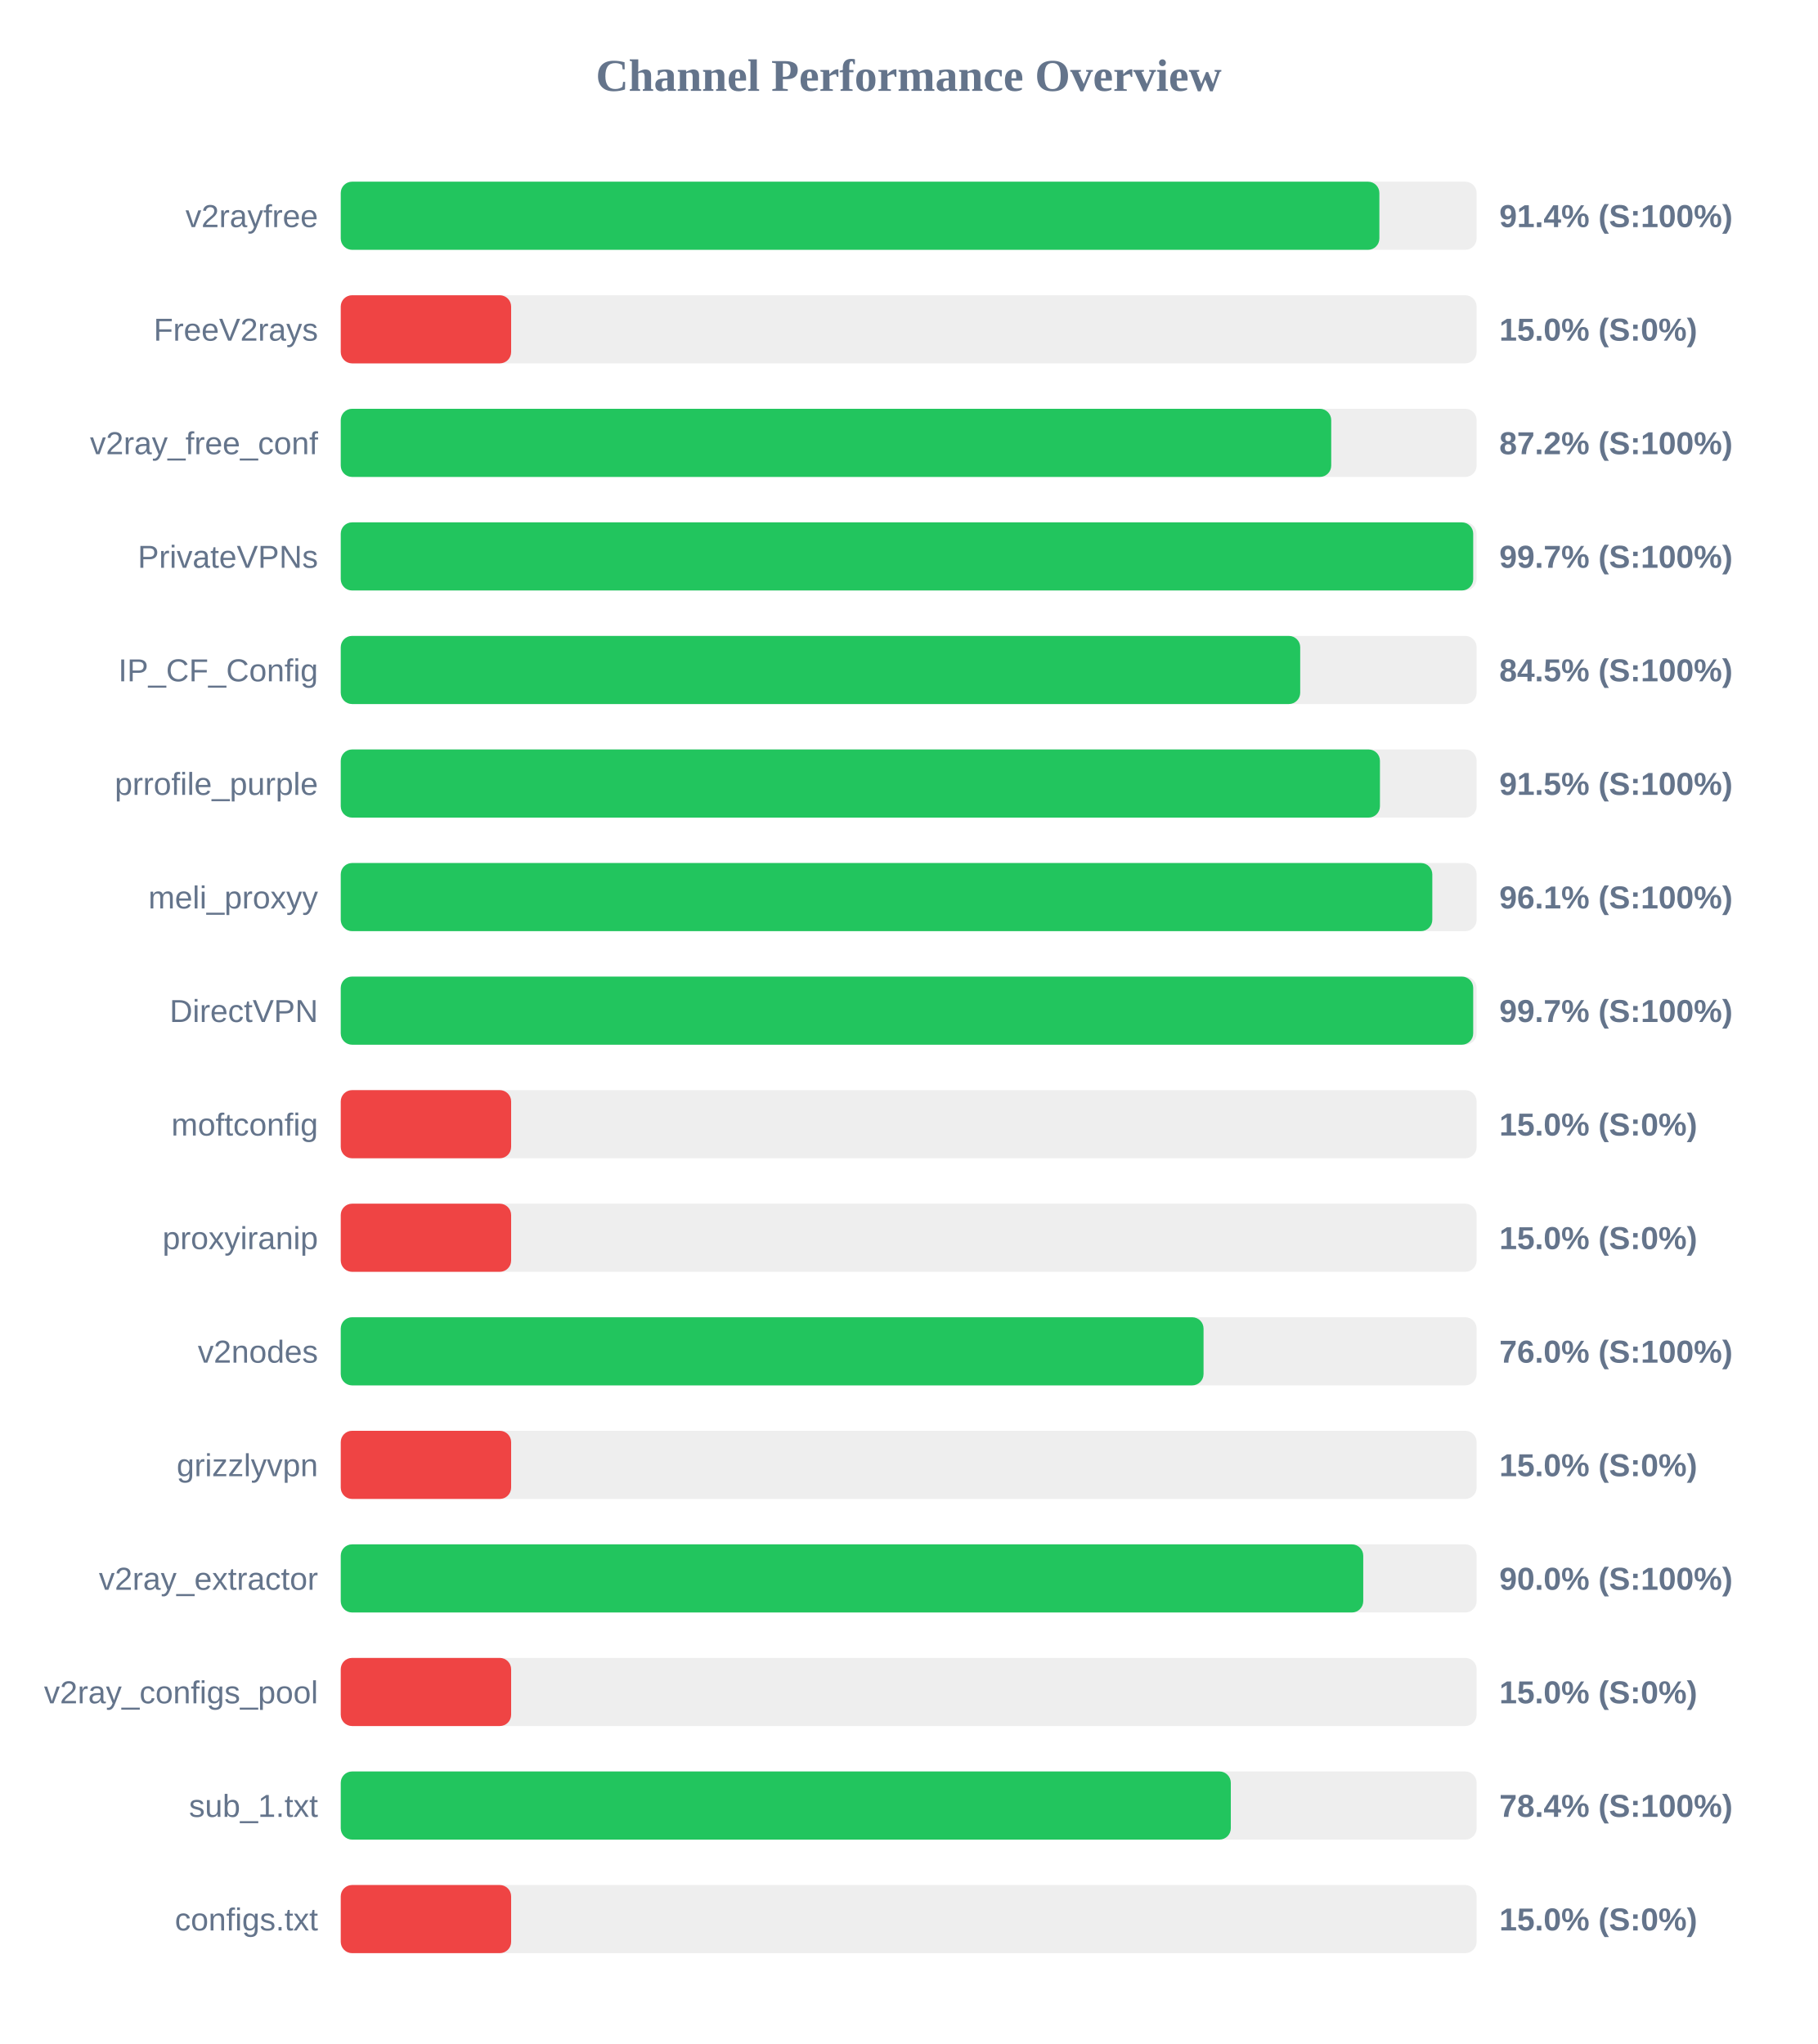
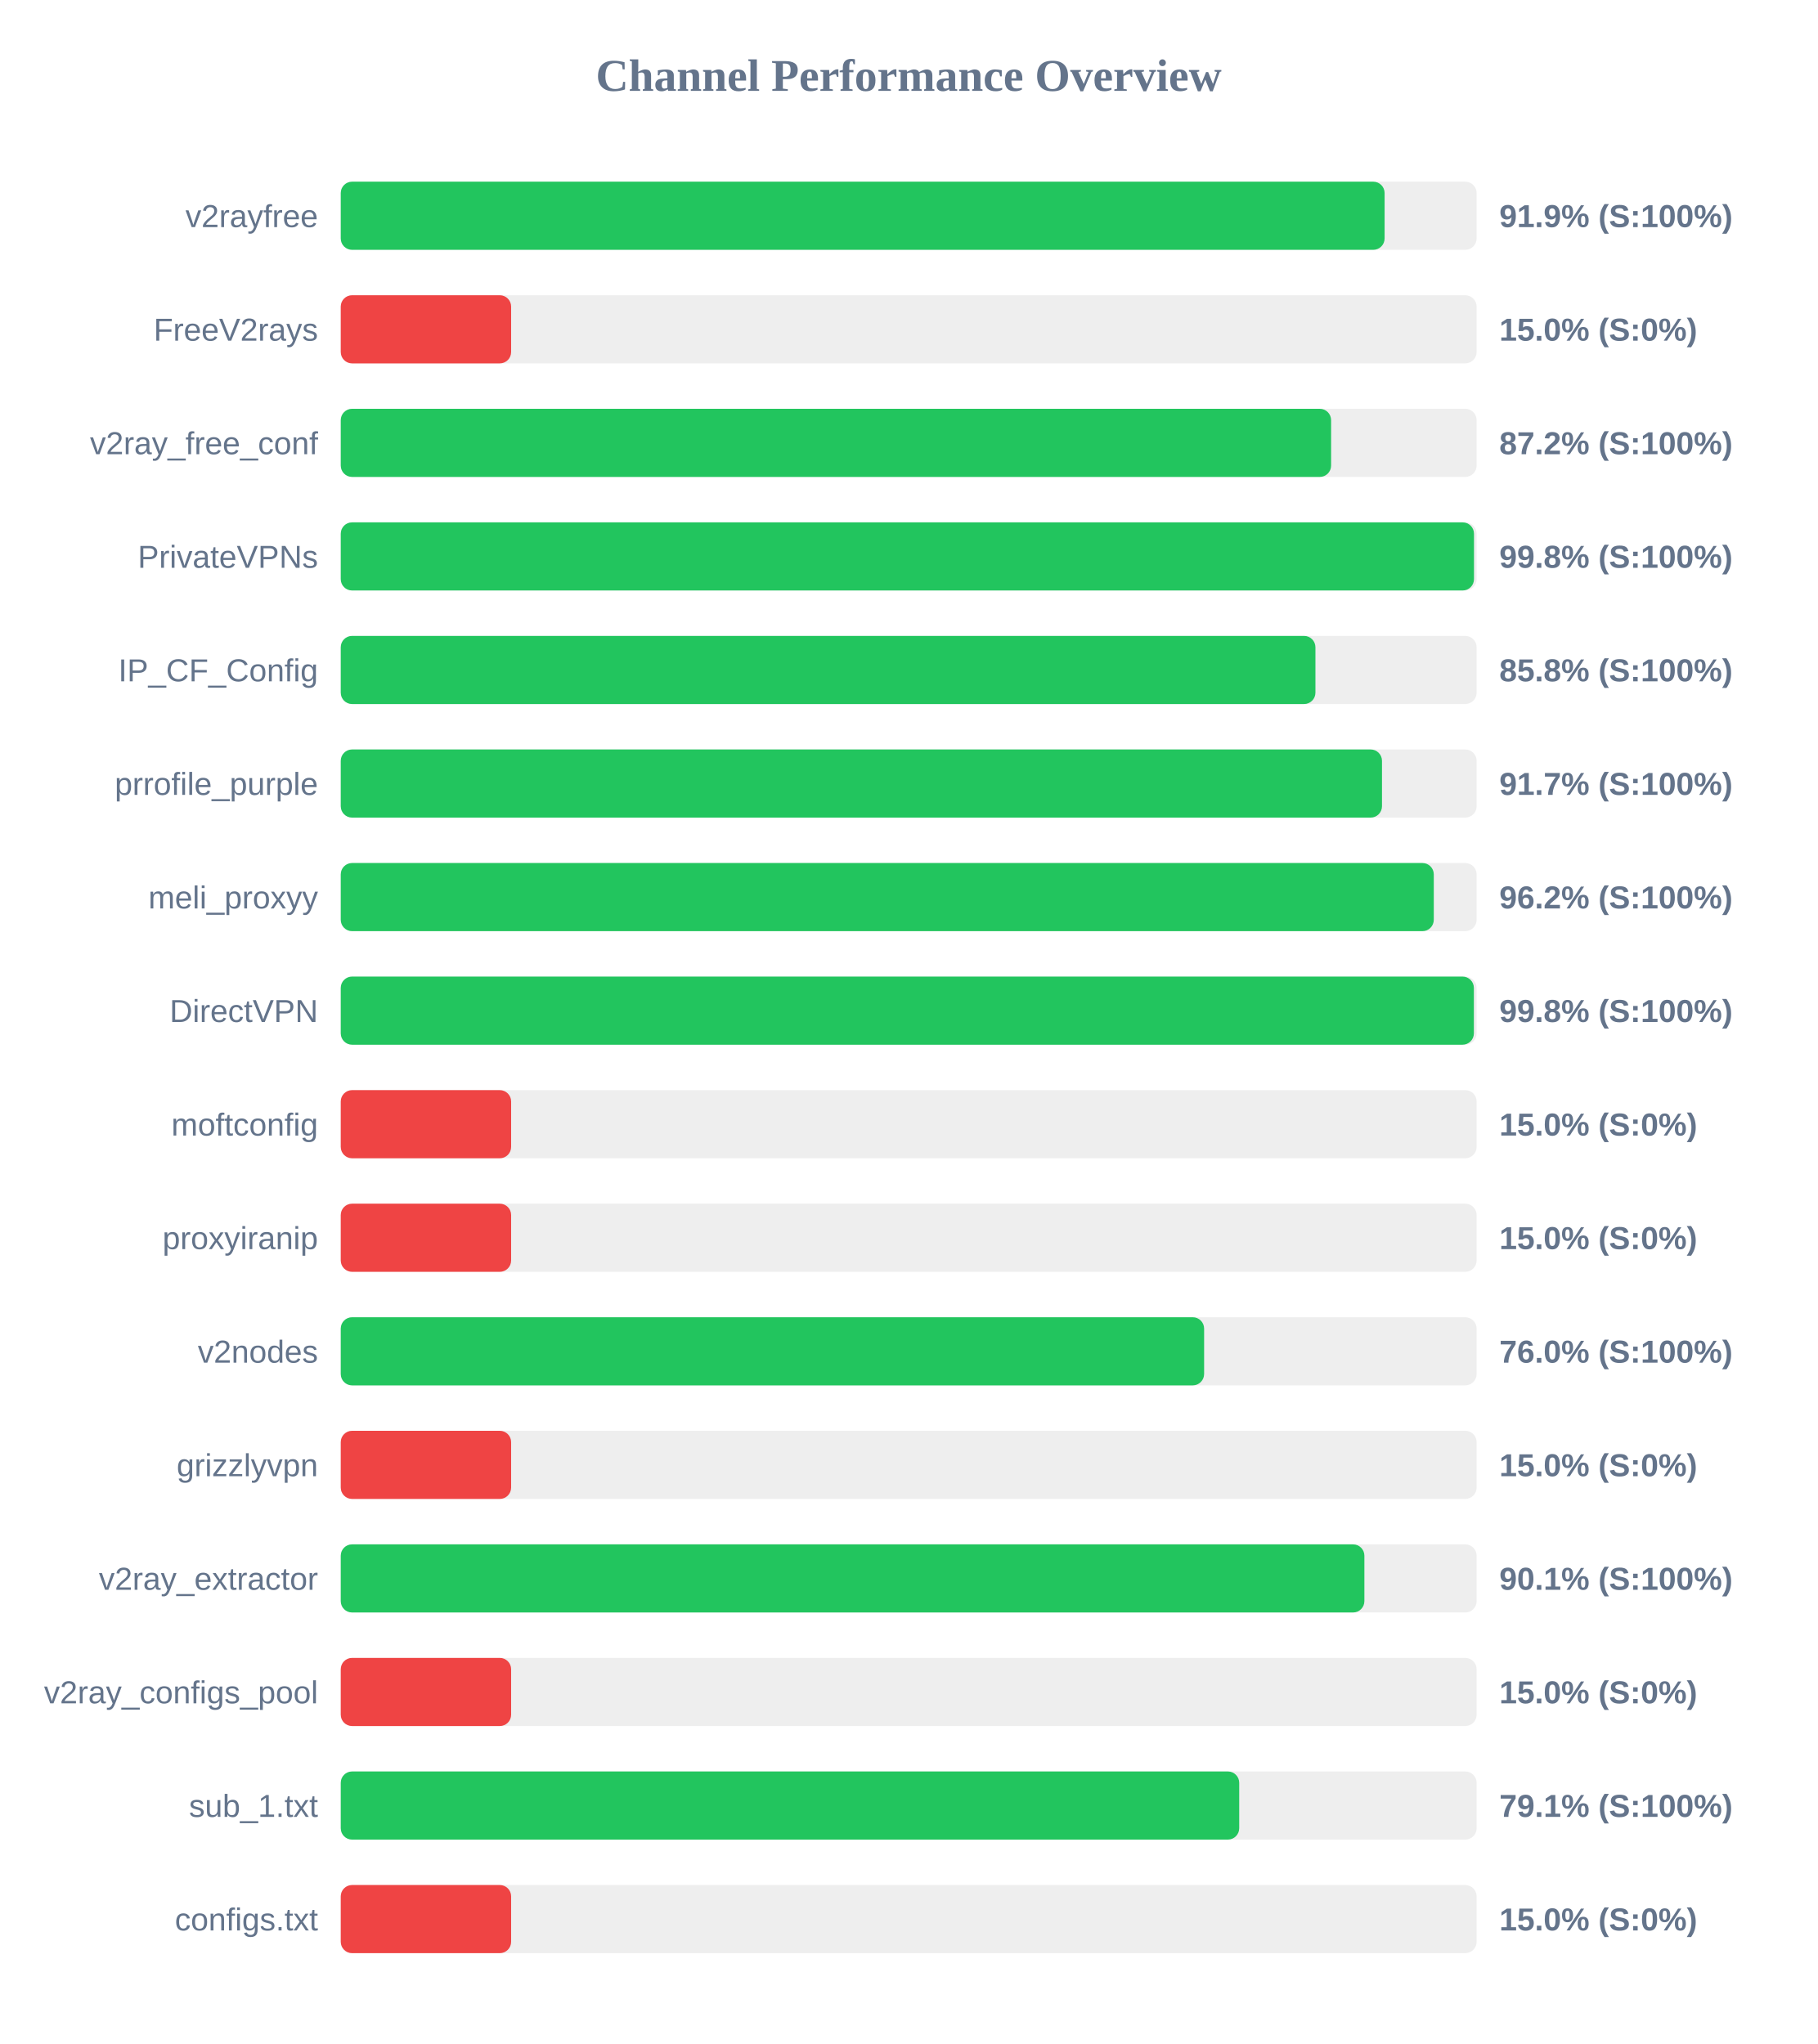
<svg xmlns="http://www.w3.org/2000/svg" width="800" height="900" version="1.1">
  <style>
        .row { font: 14px Arial; fill: #64748b; }
        .score { font: bold 14px Arial; fill: #64748b; }
    </style>
  <text x="400" y="40" text-anchor="middle" font-size="20px" font-weight="bold" fill="#64748b">Channel Performance Overview</text>
  <rect x="150" y="80" width="500" height="30" fill="#eee" rx="5" />
-   <rect x="150" y="80" width="457.2" height="30" fill="#22c55e" rx="5" />
+   <rect x="150" y="80" width="459.5" height="30" fill="#22c55e" rx="5" />
  <text x="140" y="100" text-anchor="end" class="row">v2rayfree</text>
-   <text x="660" y="100" text-anchor="start" class="score">91.4% (S:100%)</text>
+   <text x="660" y="100" text-anchor="start" class="score">91.9% (S:100%)</text>
  <rect x="150" y="130" width="500" height="30" fill="#eee" rx="5" />
  <rect x="150" y="130" width="75.0" height="30" fill="#ef4444" rx="5" />
  <text x="140" y="150" text-anchor="end" class="row">FreeV2rays</text>
  <text x="660" y="150" text-anchor="start" class="score">15.0% (S:0%)</text>
  <rect x="150" y="180" width="500" height="30" fill="#eee" rx="5" />
-   <rect x="150" y="180" width="436.0" height="30" fill="#22c55e" rx="5" />
+   <rect x="150" y="180" width="435.95" height="30" fill="#22c55e" rx="5" />
  <text x="140" y="200" text-anchor="end" class="row">v2ray_free_conf</text>
  <text x="660" y="200" text-anchor="start" class="score">87.2% (S:100%)</text>
  <rect x="150" y="230" width="500" height="30" fill="#eee" rx="5" />
-   <rect x="150" y="230" width="498.5" height="30" fill="#22c55e" rx="5" />
+   <rect x="150" y="230" width="498.85" height="30" fill="#22c55e" rx="5" />
  <text x="140" y="250" text-anchor="end" class="row">PrivateVPNs</text>
-   <text x="660" y="250" text-anchor="start" class="score">99.7% (S:100%)</text>
+   <text x="660" y="250" text-anchor="start" class="score">99.8% (S:100%)</text>
  <rect x="150" y="280" width="500" height="30" fill="#eee" rx="5" />
-   <rect x="150" y="280" width="422.35" height="30" fill="#22c55e" rx="5" />
+   <rect x="150" y="280" width="429.05" height="30" fill="#22c55e" rx="5" />
  <text x="140" y="300" text-anchor="end" class="row">IP_CF_Config</text>
-   <text x="660" y="300" text-anchor="start" class="score">84.5% (S:100%)</text>
+   <text x="660" y="300" text-anchor="start" class="score">85.8% (S:100%)</text>
  <rect x="150" y="330" width="500" height="30" fill="#eee" rx="5" />
-   <rect x="150" y="330" width="457.45" height="30" fill="#22c55e" rx="5" />
+   <rect x="150" y="330" width="458.35" height="30" fill="#22c55e" rx="5" />
  <text x="140" y="350" text-anchor="end" class="row">prrofile_purple</text>
-   <text x="660" y="350" text-anchor="start" class="score">91.5% (S:100%)</text>
+   <text x="660" y="350" text-anchor="start" class="score">91.7% (S:100%)</text>
  <rect x="150" y="380" width="500" height="30" fill="#eee" rx="5" />
-   <rect x="150" y="380" width="480.5" height="30" fill="#22c55e" rx="5" />
+   <rect x="150" y="380" width="481.15" height="30" fill="#22c55e" rx="5" />
  <text x="140" y="400" text-anchor="end" class="row">meli_proxyy</text>
-   <text x="660" y="400" text-anchor="start" class="score">96.1% (S:100%)</text>
+   <text x="660" y="400" text-anchor="start" class="score">96.2% (S:100%)</text>
  <rect x="150" y="430" width="500" height="30" fill="#eee" rx="5" />
-   <rect x="150" y="430" width="498.5" height="30" fill="#22c55e" rx="5" />
+   <rect x="150" y="430" width="498.8" height="30" fill="#22c55e" rx="5" />
  <text x="140" y="450" text-anchor="end" class="row">DirectVPN</text>
-   <text x="660" y="450" text-anchor="start" class="score">99.7% (S:100%)</text>
+   <text x="660" y="450" text-anchor="start" class="score">99.8% (S:100%)</text>
  <rect x="150" y="480" width="500" height="30" fill="#eee" rx="5" />
  <rect x="150" y="480" width="75.0" height="30" fill="#ef4444" rx="5" />
  <text x="140" y="500" text-anchor="end" class="row">moftconfig</text>
  <text x="660" y="500" text-anchor="start" class="score">15.0% (S:0%)</text>
  <rect x="150" y="530" width="500" height="30" fill="#eee" rx="5" />
  <rect x="150" y="530" width="75.0" height="30" fill="#ef4444" rx="5" />
  <text x="140" y="550" text-anchor="end" class="row">proxyiranip</text>
  <text x="660" y="550" text-anchor="start" class="score">15.0% (S:0%)</text>
  <rect x="150" y="580" width="500" height="30" fill="#eee" rx="5" />
-   <rect x="150" y="580" width="379.8" height="30" fill="#22c55e" rx="5" />
+   <rect x="150" y="580" width="380.05" height="30" fill="#22c55e" rx="5" />
  <text x="140" y="600" text-anchor="end" class="row">v2nodes</text>
  <text x="660" y="600" text-anchor="start" class="score">76.0% (S:100%)</text>
  <rect x="150" y="630" width="500" height="30" fill="#eee" rx="5" />
  <rect x="150" y="630" width="75.0" height="30" fill="#ef4444" rx="5" />
  <text x="140" y="650" text-anchor="end" class="row">grizzlyvpn</text>
  <text x="660" y="650" text-anchor="start" class="score">15.0% (S:0%)</text>
  <rect x="150" y="680" width="500" height="30" fill="#eee" rx="5" />
-   <rect x="150" y="680" width="450.1" height="30" fill="#22c55e" rx="5" />
+   <rect x="150" y="680" width="450.6" height="30" fill="#22c55e" rx="5" />
  <text x="140" y="700" text-anchor="end" class="row">v2ray_extractor</text>
-   <text x="660" y="700" text-anchor="start" class="score">90.0% (S:100%)</text>
+   <text x="660" y="700" text-anchor="start" class="score">90.1% (S:100%)</text>
  <rect x="150" y="730" width="500" height="30" fill="#eee" rx="5" />
  <rect x="150" y="730" width="75.0" height="30" fill="#ef4444" rx="5" />
  <text x="140" y="750" text-anchor="end" class="row">v2ray_configs_pool</text>
  <text x="660" y="750" text-anchor="start" class="score">15.0% (S:0%)</text>
  <rect x="150" y="780" width="500" height="30" fill="#eee" rx="5" />
-   <rect x="150" y="780" width="391.8" height="30" fill="#22c55e" rx="5" />
+   <rect x="150" y="780" width="395.5" height="30" fill="#22c55e" rx="5" />
  <text x="140" y="800" text-anchor="end" class="row">sub_1.txt</text>
-   <text x="660" y="800" text-anchor="start" class="score">78.4% (S:100%)</text>
+   <text x="660" y="800" text-anchor="start" class="score">79.1% (S:100%)</text>
  <rect x="150" y="830" width="500" height="30" fill="#eee" rx="5" />
  <rect x="150" y="830" width="75.0" height="30" fill="#ef4444" rx="5" />
  <text x="140" y="850" text-anchor="end" class="row">configs.txt</text>
  <text x="660" y="850" text-anchor="start" class="score">15.0% (S:0%)</text>
</svg>
